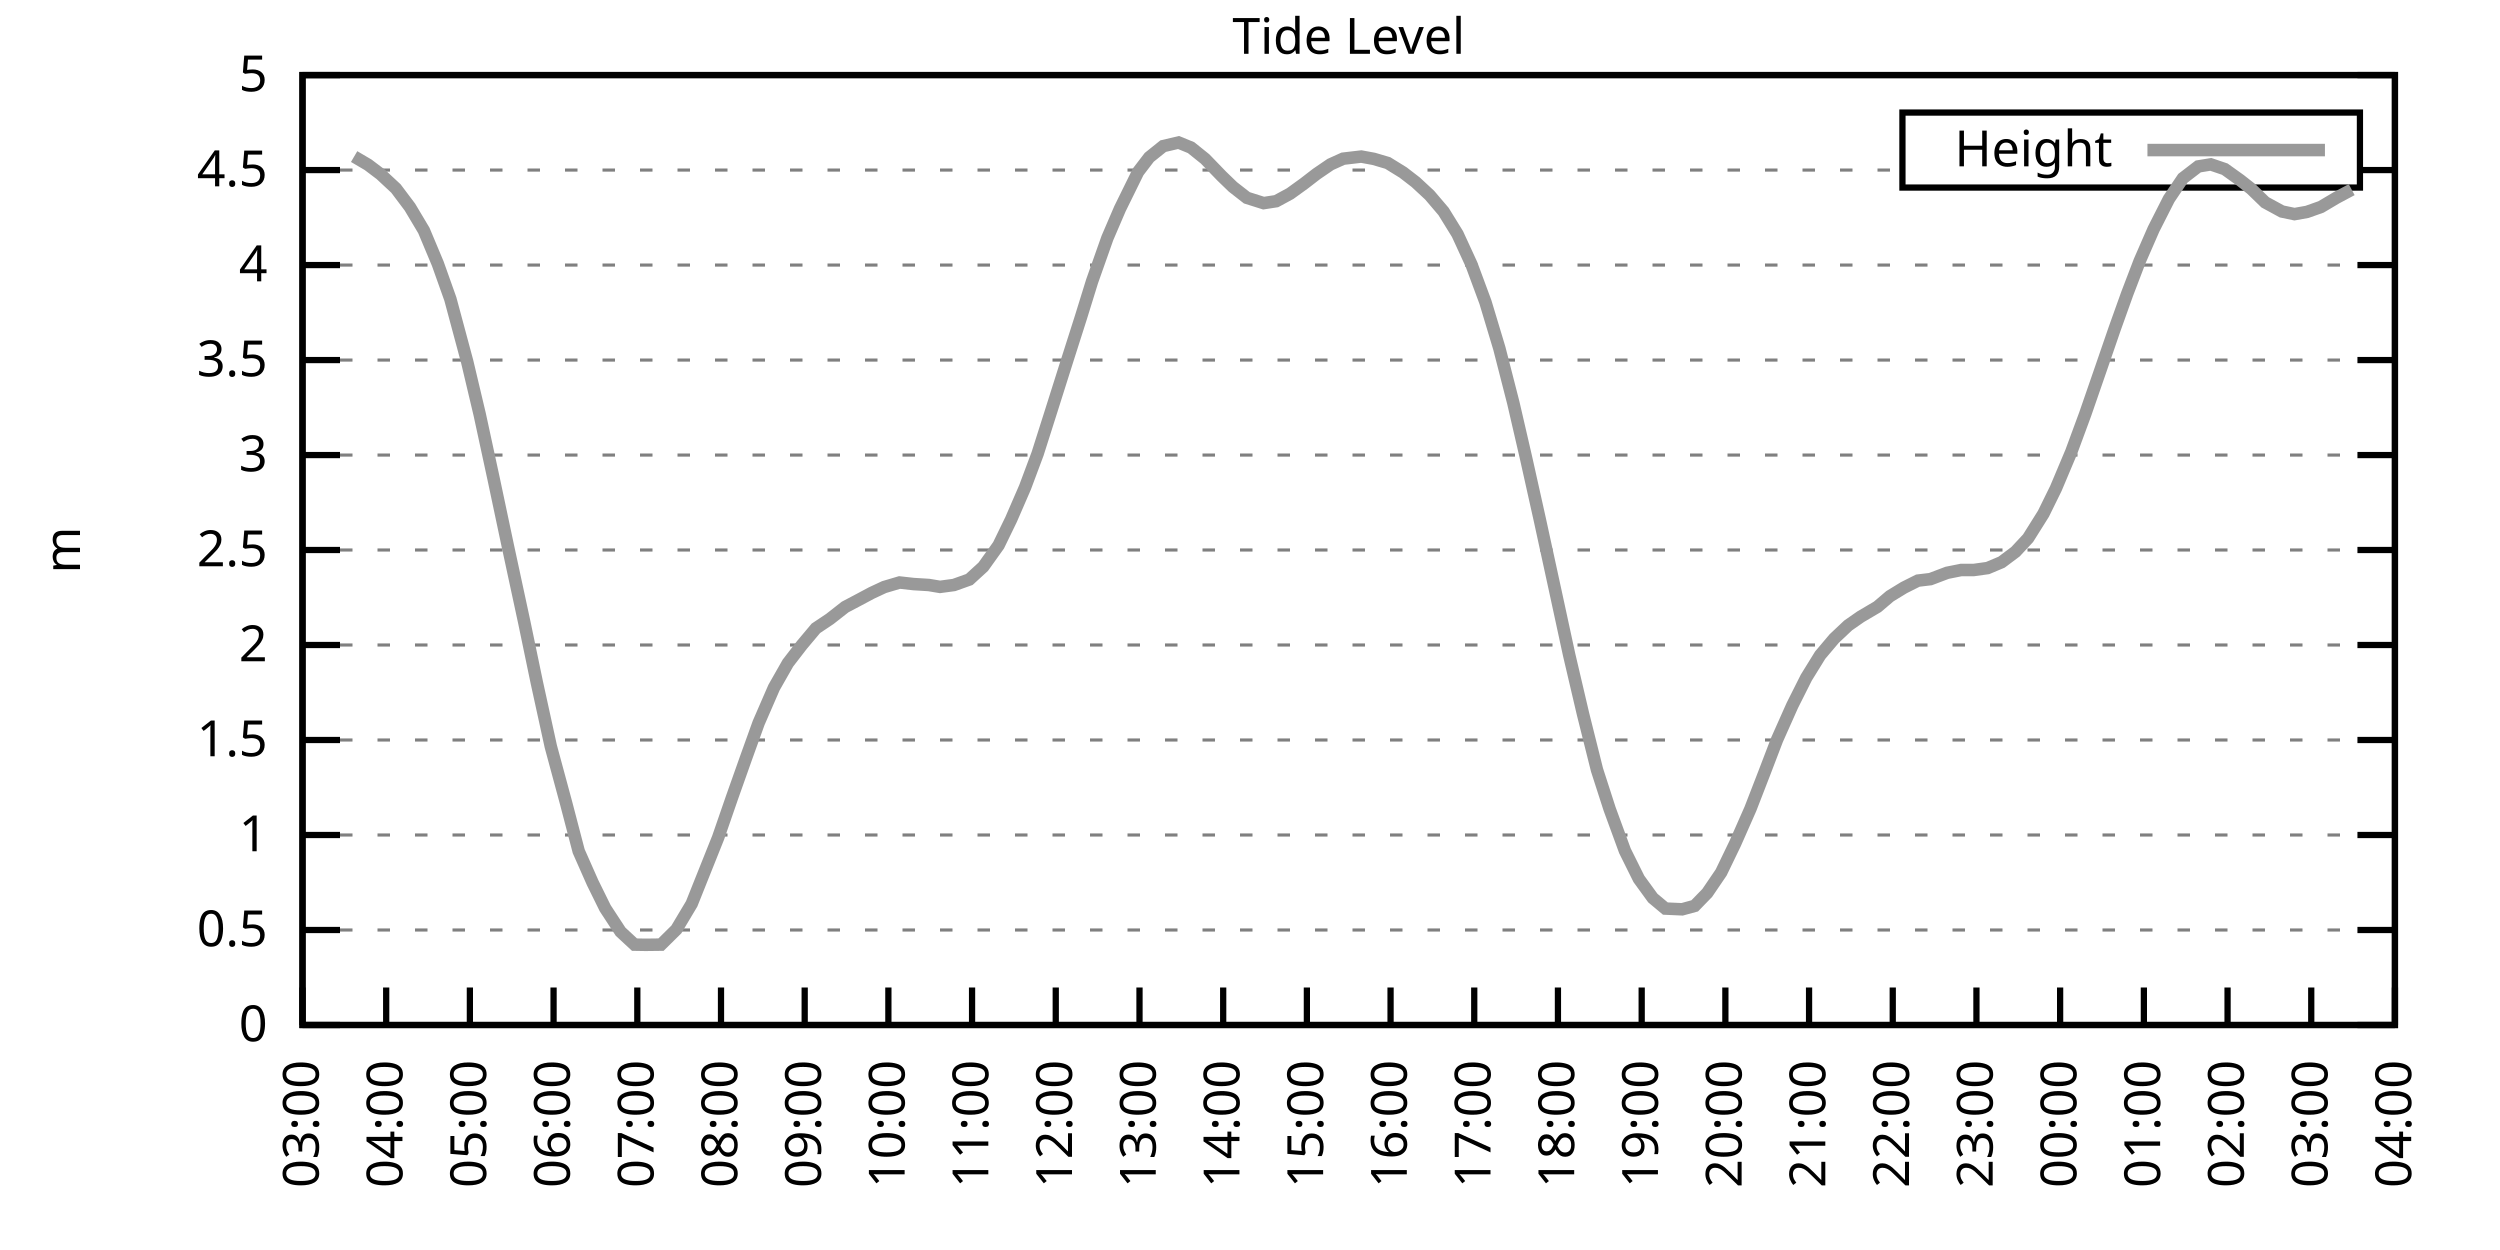
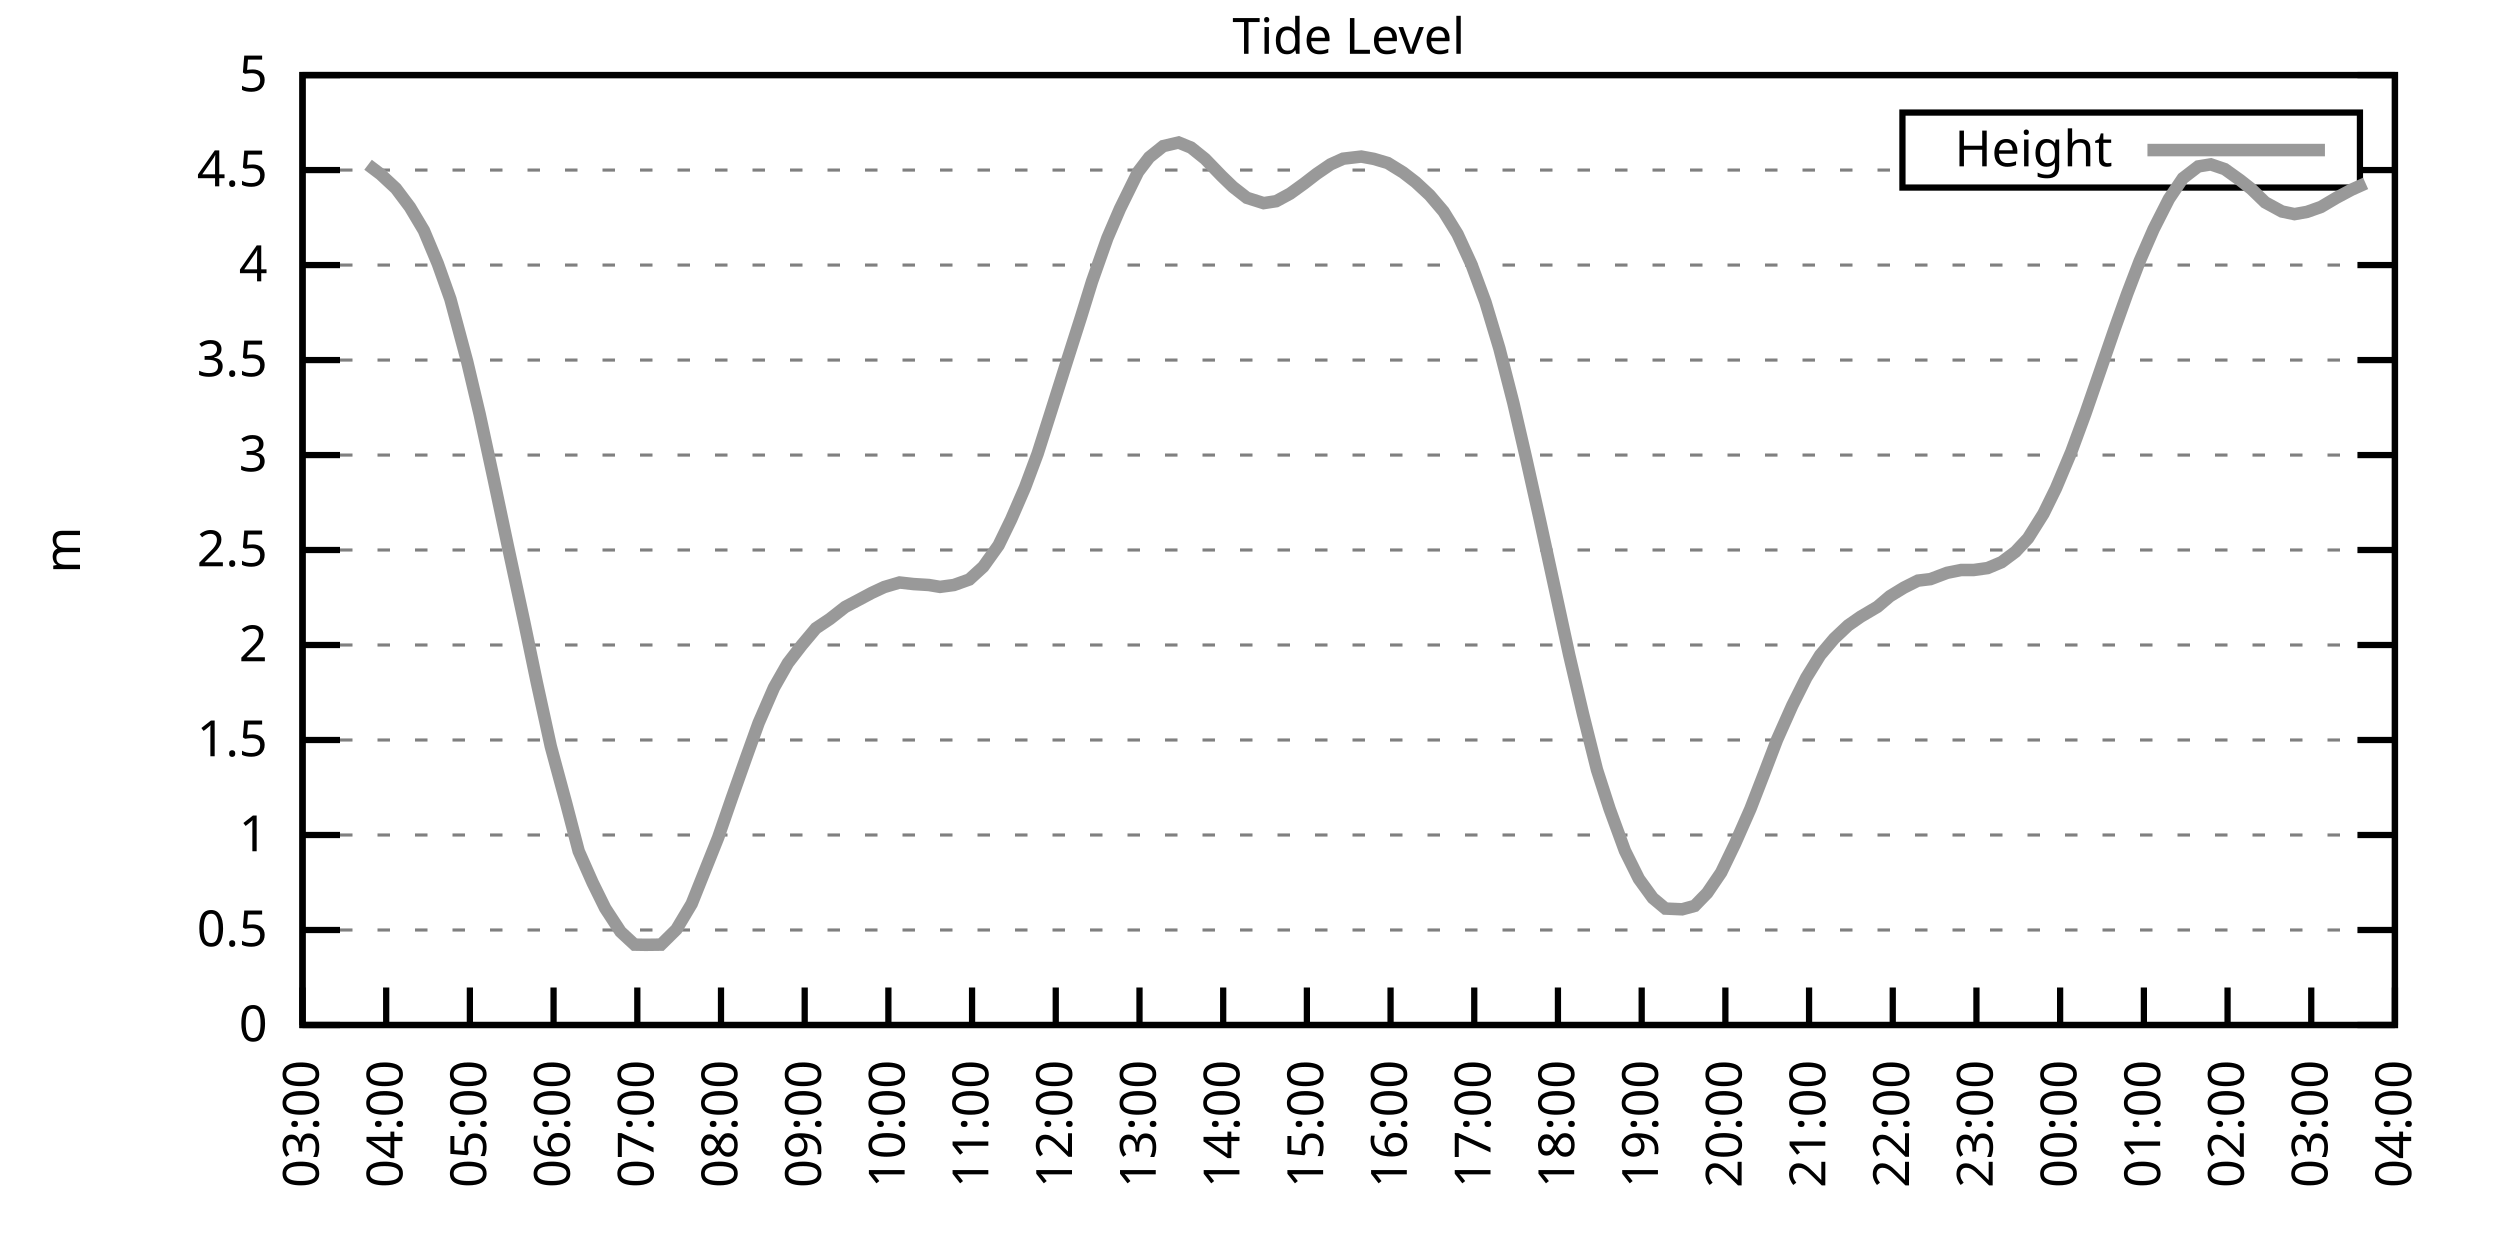
<svg xmlns="http://www.w3.org/2000/svg" xmlns:xlink="http://www.w3.org/1999/xlink" width="400" height="200" viewBox="0 0 400 200">
  <g id="gnuplot_canvas">
    <rect x="0" y="0" width="400" height="200" fill="none" />
    <defs>
      <circle id="gpDot" r="0.5" stroke-width="0.5" stroke="currentColor" />
      <path id="gpPt0" stroke-width="0.333" stroke="currentColor" d="M-1,0 h2 M0,-1 v2" />
      <path id="gpPt1" stroke-width="0.333" stroke="currentColor" d="M-1,-1 L1,1 M1,-1 L-1,1" />
      <path id="gpPt2" stroke-width="0.333" stroke="currentColor" d="M-1,0 L1,0 M0,-1 L0,1 M-1,-1 L1,1 M-1,1 L1,-1" />
      <rect id="gpPt3" stroke-width="0.333" stroke="currentColor" x="-1" y="-1" width="2" height="2" />
      <rect id="gpPt4" stroke-width="0.333" stroke="currentColor" fill="currentColor" x="-1" y="-1" width="2" height="2" />
      <circle id="gpPt5" stroke-width="0.333" stroke="currentColor" cx="0" cy="0" r="1" />
      <use xlink:href="#gpPt5" id="gpPt6" fill="currentColor" stroke="none" />
      <path id="gpPt7" stroke-width="0.333" stroke="currentColor" d="M0,-1.33 L-1.33,0.67 L1.33,0.67 z" />
      <use xlink:href="#gpPt7" id="gpPt8" fill="currentColor" stroke="none" />
      <use xlink:href="#gpPt7" id="gpPt9" stroke="currentColor" transform="rotate(180)" />
      <use xlink:href="#gpPt9" id="gpPt10" fill="currentColor" stroke="none" />
      <use xlink:href="#gpPt3" id="gpPt11" stroke="currentColor" transform="rotate(45)" />
      <use xlink:href="#gpPt11" id="gpPt12" fill="currentColor" stroke="none" />
      <path id="gpPt13" stroke-width="0.333" stroke="currentColor" d="M0,1.330 L1.265,0.411 L0.782,-1.067 L-0.782,-1.076 L-1.265,0.411 z" />
      <use xlink:href="#gpPt13" id="gpPt14" fill="currentColor" stroke="none" />
      <filter id="textbox" filterUnits="objectBoundingBox" x="0" y="0" height="1" width="1">
        <feFlood flood-color="white" flood-opacity="1" result="bgnd" />
        <feComposite in="SourceGraphic" in2="bgnd" operator="atop" />
      </filter>
      <filter id="greybox" filterUnits="objectBoundingBox" x="0" y="0" height="1" width="1">
        <feFlood flood-color="lightgrey" flood-opacity="1" result="grey" />
        <feComposite in="SourceGraphic" in2="grey" operator="atop" />
      </filter>
    </defs>
    <g fill="none" color="white" stroke="currentColor" stroke-width="1.00" stroke-linecap="butt" stroke-linejoin="miter">
</g>
    <g fill="none" color="black" stroke="currentColor" stroke-width="1.00" stroke-linecap="butt" stroke-linejoin="miter">
      <g stroke="none" shape-rendering="crispEdges">
        <polygon fill="rgb(255, 255, 255)" points="48.40,164.00 383.18,164.00 383.18,12.02 48.40,12.02 " />
      </g>
    </g>
    <g fill="none" color="black" stroke="currentColor" stroke-width="1.00" stroke-linecap="butt" stroke-linejoin="miter">
</g>
    <g fill="none" color="black" stroke="black" stroke-width="0.50" stroke-linecap="butt" stroke-linejoin="miter">
</g>
    <g fill="none" color="gray" stroke="currentColor" stroke-width="0.50" stroke-linecap="butt" stroke-linejoin="miter">
      <path stroke="gray" stroke-dasharray="2,4" class="gridline" d="M48.40,164.00 L383.19,164.00  " />
    </g>
    <g fill="none" color="gray" stroke="gray" stroke-width="1.00" stroke-linecap="butt" stroke-linejoin="miter">
</g>
    <g fill="none" color="black" stroke="currentColor" stroke-width="1.00" stroke-linecap="butt" stroke-linejoin="miter">
      <path stroke="black" d="M48.40,164.00 L54.40,164.00 M383.19,164.00 L377.19,164.00  " />
      <g transform="translate(42.80,166.60)" stroke="none" fill="black" font-family="Sans" font-size="8.00" text-anchor="end">
        <text>
          <tspan font-family="Sans"> 0</tspan>
        </text>
      </g>
    </g>
    <g fill="none" color="black" stroke="currentColor" stroke-width="1.00" stroke-linecap="butt" stroke-linejoin="miter">
</g>
    <g fill="none" color="black" stroke="black" stroke-width="0.50" stroke-linecap="butt" stroke-linejoin="miter">
</g>
    <g fill="none" color="gray" stroke="currentColor" stroke-width="0.50" stroke-linecap="butt" stroke-linejoin="miter">
      <path stroke="gray" stroke-dasharray="2,4" class="gridline" d="M48.40,148.80 L383.19,148.80  " />
    </g>
    <g fill="none" color="gray" stroke="gray" stroke-width="1.00" stroke-linecap="butt" stroke-linejoin="miter">
</g>
    <g fill="none" color="black" stroke="currentColor" stroke-width="1.00" stroke-linecap="butt" stroke-linejoin="miter">
      <path stroke="black" d="M48.40,148.80 L54.40,148.80 M383.19,148.80 L377.19,148.80  " />
      <g transform="translate(42.80,151.40)" stroke="none" fill="black" font-family="Sans" font-size="8.00" text-anchor="end">
        <text>
          <tspan font-family="Sans"> 0.5</tspan>
        </text>
      </g>
    </g>
    <g fill="none" color="black" stroke="currentColor" stroke-width="1.00" stroke-linecap="butt" stroke-linejoin="miter">
</g>
    <g fill="none" color="black" stroke="black" stroke-width="0.50" stroke-linecap="butt" stroke-linejoin="miter">
</g>
    <g fill="none" color="gray" stroke="currentColor" stroke-width="0.50" stroke-linecap="butt" stroke-linejoin="miter">
      <path stroke="gray" stroke-dasharray="2,4" class="gridline" d="M48.40,133.60 L383.19,133.60  " />
    </g>
    <g fill="none" color="gray" stroke="gray" stroke-width="1.00" stroke-linecap="butt" stroke-linejoin="miter">
</g>
    <g fill="none" color="black" stroke="currentColor" stroke-width="1.00" stroke-linecap="butt" stroke-linejoin="miter">
      <path stroke="black" d="M48.40,133.60 L54.40,133.60 M383.19,133.60 L377.19,133.60  " />
      <g transform="translate(42.80,136.20)" stroke="none" fill="black" font-family="Sans" font-size="8.00" text-anchor="end">
        <text>
          <tspan font-family="Sans"> 1</tspan>
        </text>
      </g>
    </g>
    <g fill="none" color="black" stroke="currentColor" stroke-width="1.00" stroke-linecap="butt" stroke-linejoin="miter">
</g>
    <g fill="none" color="black" stroke="black" stroke-width="0.50" stroke-linecap="butt" stroke-linejoin="miter">
</g>
    <g fill="none" color="gray" stroke="currentColor" stroke-width="0.50" stroke-linecap="butt" stroke-linejoin="miter">
      <path stroke="gray" stroke-dasharray="2,4" class="gridline" d="M48.40,118.40 L383.19,118.40  " />
    </g>
    <g fill="none" color="gray" stroke="gray" stroke-width="1.00" stroke-linecap="butt" stroke-linejoin="miter">
</g>
    <g fill="none" color="black" stroke="currentColor" stroke-width="1.00" stroke-linecap="butt" stroke-linejoin="miter">
      <path stroke="black" d="M48.40,118.40 L54.40,118.40 M383.19,118.40 L377.19,118.40  " />
      <g transform="translate(42.80,121.00)" stroke="none" fill="black" font-family="Sans" font-size="8.00" text-anchor="end">
        <text>
          <tspan font-family="Sans"> 1.5</tspan>
        </text>
      </g>
    </g>
    <g fill="none" color="black" stroke="currentColor" stroke-width="1.00" stroke-linecap="butt" stroke-linejoin="miter">
</g>
    <g fill="none" color="black" stroke="black" stroke-width="0.50" stroke-linecap="butt" stroke-linejoin="miter">
</g>
    <g fill="none" color="gray" stroke="currentColor" stroke-width="0.50" stroke-linecap="butt" stroke-linejoin="miter">
      <path stroke="gray" stroke-dasharray="2,4" class="gridline" d="M48.40,103.20 L383.19,103.20  " />
    </g>
    <g fill="none" color="gray" stroke="gray" stroke-width="1.00" stroke-linecap="butt" stroke-linejoin="miter">
</g>
    <g fill="none" color="black" stroke="currentColor" stroke-width="1.00" stroke-linecap="butt" stroke-linejoin="miter">
      <path stroke="black" d="M48.40,103.20 L54.40,103.20 M383.19,103.20 L377.19,103.20  " />
      <g transform="translate(42.80,105.80)" stroke="none" fill="black" font-family="Sans" font-size="8.00" text-anchor="end">
        <text>
          <tspan font-family="Sans"> 2</tspan>
        </text>
      </g>
    </g>
    <g fill="none" color="black" stroke="currentColor" stroke-width="1.00" stroke-linecap="butt" stroke-linejoin="miter">
</g>
    <g fill="none" color="black" stroke="black" stroke-width="0.50" stroke-linecap="butt" stroke-linejoin="miter">
</g>
    <g fill="none" color="gray" stroke="currentColor" stroke-width="0.50" stroke-linecap="butt" stroke-linejoin="miter">
      <path stroke="gray" stroke-dasharray="2,4" class="gridline" d="M48.40,88.00 L383.19,88.00  " />
    </g>
    <g fill="none" color="gray" stroke="gray" stroke-width="1.00" stroke-linecap="butt" stroke-linejoin="miter">
</g>
    <g fill="none" color="black" stroke="currentColor" stroke-width="1.00" stroke-linecap="butt" stroke-linejoin="miter">
      <path stroke="black" d="M48.40,88.00 L54.40,88.00 M383.19,88.00 L377.19,88.00  " />
      <g transform="translate(42.80,90.60)" stroke="none" fill="black" font-family="Sans" font-size="8.00" text-anchor="end">
        <text>
          <tspan font-family="Sans"> 2.5</tspan>
        </text>
      </g>
    </g>
    <g fill="none" color="black" stroke="currentColor" stroke-width="1.00" stroke-linecap="butt" stroke-linejoin="miter">
</g>
    <g fill="none" color="black" stroke="black" stroke-width="0.50" stroke-linecap="butt" stroke-linejoin="miter">
</g>
    <g fill="none" color="gray" stroke="currentColor" stroke-width="0.50" stroke-linecap="butt" stroke-linejoin="miter">
      <path stroke="gray" stroke-dasharray="2,4" class="gridline" d="M48.40,72.81 L383.19,72.81  " />
    </g>
    <g fill="none" color="gray" stroke="gray" stroke-width="1.00" stroke-linecap="butt" stroke-linejoin="miter">
</g>
    <g fill="none" color="black" stroke="currentColor" stroke-width="1.00" stroke-linecap="butt" stroke-linejoin="miter">
      <path stroke="black" d="M48.40,72.81 L54.40,72.81 M383.19,72.81 L377.19,72.81  " />
      <g transform="translate(42.80,75.41)" stroke="none" fill="black" font-family="Sans" font-size="8.00" text-anchor="end">
        <text>
          <tspan font-family="Sans"> 3</tspan>
        </text>
      </g>
    </g>
    <g fill="none" color="black" stroke="currentColor" stroke-width="1.00" stroke-linecap="butt" stroke-linejoin="miter">
</g>
    <g fill="none" color="black" stroke="black" stroke-width="0.50" stroke-linecap="butt" stroke-linejoin="miter">
</g>
    <g fill="none" color="gray" stroke="currentColor" stroke-width="0.50" stroke-linecap="butt" stroke-linejoin="miter">
      <path stroke="gray" stroke-dasharray="2,4" class="gridline" d="M48.40,57.61 L383.19,57.61  " />
    </g>
    <g fill="none" color="gray" stroke="gray" stroke-width="1.00" stroke-linecap="butt" stroke-linejoin="miter">
</g>
    <g fill="none" color="black" stroke="currentColor" stroke-width="1.00" stroke-linecap="butt" stroke-linejoin="miter">
      <path stroke="black" d="M48.40,57.61 L54.40,57.61 M383.19,57.61 L377.19,57.61  " />
      <g transform="translate(42.80,60.21)" stroke="none" fill="black" font-family="Sans" font-size="8.00" text-anchor="end">
        <text>
          <tspan font-family="Sans"> 3.5</tspan>
        </text>
      </g>
    </g>
    <g fill="none" color="black" stroke="currentColor" stroke-width="1.00" stroke-linecap="butt" stroke-linejoin="miter">
</g>
    <g fill="none" color="black" stroke="black" stroke-width="0.50" stroke-linecap="butt" stroke-linejoin="miter">
</g>
    <g fill="none" color="gray" stroke="currentColor" stroke-width="0.50" stroke-linecap="butt" stroke-linejoin="miter">
      <path stroke="gray" stroke-dasharray="2,4" class="gridline" d="M48.40,42.41 L383.19,42.41  " />
    </g>
    <g fill="none" color="gray" stroke="gray" stroke-width="1.00" stroke-linecap="butt" stroke-linejoin="miter">
</g>
    <g fill="none" color="black" stroke="currentColor" stroke-width="1.00" stroke-linecap="butt" stroke-linejoin="miter">
      <path stroke="black" d="M48.40,42.41 L54.40,42.41 M383.19,42.41 L377.19,42.41  " />
      <g transform="translate(42.80,45.01)" stroke="none" fill="black" font-family="Sans" font-size="8.00" text-anchor="end">
        <text>
          <tspan font-family="Sans"> 4</tspan>
        </text>
      </g>
    </g>
    <g fill="none" color="black" stroke="currentColor" stroke-width="1.00" stroke-linecap="butt" stroke-linejoin="miter">
</g>
    <g fill="none" color="black" stroke="black" stroke-width="0.50" stroke-linecap="butt" stroke-linejoin="miter">
</g>
    <g fill="none" color="gray" stroke="currentColor" stroke-width="0.50" stroke-linecap="butt" stroke-linejoin="miter">
      <path stroke="gray" stroke-dasharray="2,4" class="gridline" d="M48.40,27.21 L304.39,27.21 M377.59,27.21 L383.19,27.21  " />
    </g>
    <g fill="none" color="gray" stroke="gray" stroke-width="1.00" stroke-linecap="butt" stroke-linejoin="miter">
</g>
    <g fill="none" color="black" stroke="currentColor" stroke-width="1.00" stroke-linecap="butt" stroke-linejoin="miter">
      <path stroke="black" d="M48.40,27.21 L54.40,27.21 M383.19,27.21 L377.19,27.21  " />
      <g transform="translate(42.80,29.81)" stroke="none" fill="black" font-family="Sans" font-size="8.00" text-anchor="end">
        <text>
          <tspan font-family="Sans"> 4.5</tspan>
        </text>
      </g>
    </g>
    <g fill="none" color="black" stroke="currentColor" stroke-width="1.00" stroke-linecap="butt" stroke-linejoin="miter">
</g>
    <g fill="none" color="black" stroke="black" stroke-width="0.50" stroke-linecap="butt" stroke-linejoin="miter">
</g>
    <g fill="none" color="gray" stroke="currentColor" stroke-width="0.50" stroke-linecap="butt" stroke-linejoin="miter">
      <path stroke="gray" stroke-dasharray="2,4" class="gridline" d="M48.40,12.01 L383.19,12.01  " />
    </g>
    <g fill="none" color="gray" stroke="gray" stroke-width="1.00" stroke-linecap="butt" stroke-linejoin="miter">
</g>
    <g fill="none" color="black" stroke="currentColor" stroke-width="1.00" stroke-linecap="butt" stroke-linejoin="miter">
      <path stroke="black" d="M48.40,12.01 L54.40,12.01 M383.19,12.01 L377.19,12.01  " />
      <g transform="translate(42.80,14.61)" stroke="none" fill="black" font-family="Sans" font-size="8.00" text-anchor="end">
        <text>
          <tspan font-family="Sans"> 5</tspan>
        </text>
      </g>
    </g>
    <g fill="none" color="black" stroke="currentColor" stroke-width="1.00" stroke-linecap="butt" stroke-linejoin="miter">
      <path stroke="black" d="M48.40,164.00 L48.40,158.00  " />
      <g transform="translate(51.00,169.60) rotate(270.00)" stroke="none" fill="black" font-family="Sans" font-size="8.00" text-anchor="end">
        <text>
          <tspan font-family="Sans">03:00</tspan>
        </text>
      </g>
    </g>
    <g fill="none" color="black" stroke="currentColor" stroke-width="1.00" stroke-linecap="butt" stroke-linejoin="miter">
      <path stroke="black" d="M61.79,164.00 L61.79,158.00  " />
      <g transform="translate(64.39,169.60) rotate(270.00)" stroke="none" fill="black" font-family="Sans" font-size="8.00" text-anchor="end">
        <text>
          <tspan font-family="Sans">04:00</tspan>
        </text>
      </g>
    </g>
    <g fill="none" color="black" stroke="currentColor" stroke-width="1.00" stroke-linecap="butt" stroke-linejoin="miter">
      <path stroke="black" d="M75.18,164.00 L75.18,158.00  " />
      <g transform="translate(77.78,169.60) rotate(270.00)" stroke="none" fill="black" font-family="Sans" font-size="8.00" text-anchor="end">
        <text>
          <tspan font-family="Sans">05:00</tspan>
        </text>
      </g>
    </g>
    <g fill="none" color="black" stroke="currentColor" stroke-width="1.00" stroke-linecap="butt" stroke-linejoin="miter">
      <path stroke="black" d="M88.57,164.00 L88.57,158.00  " />
      <g transform="translate(91.17,169.60) rotate(270.00)" stroke="none" fill="black" font-family="Sans" font-size="8.00" text-anchor="end">
        <text>
          <tspan font-family="Sans">06:00</tspan>
        </text>
      </g>
    </g>
    <g fill="none" color="black" stroke="currentColor" stroke-width="1.00" stroke-linecap="butt" stroke-linejoin="miter">
      <path stroke="black" d="M101.97,164.00 L101.97,158.00  " />
      <g transform="translate(104.57,169.60) rotate(270.00)" stroke="none" fill="black" font-family="Sans" font-size="8.00" text-anchor="end">
        <text>
          <tspan font-family="Sans">07:00</tspan>
        </text>
      </g>
    </g>
    <g fill="none" color="black" stroke="currentColor" stroke-width="1.00" stroke-linecap="butt" stroke-linejoin="miter">
      <path stroke="black" d="M115.36,164.00 L115.36,158.00  " />
      <g transform="translate(117.96,169.60) rotate(270.00)" stroke="none" fill="black" font-family="Sans" font-size="8.00" text-anchor="end">
        <text>
          <tspan font-family="Sans">08:00</tspan>
        </text>
      </g>
    </g>
    <g fill="none" color="black" stroke="currentColor" stroke-width="1.00" stroke-linecap="butt" stroke-linejoin="miter">
      <path stroke="black" d="M128.75,164.00 L128.75,158.00  " />
      <g transform="translate(131.35,169.60) rotate(270.00)" stroke="none" fill="black" font-family="Sans" font-size="8.00" text-anchor="end">
        <text>
          <tspan font-family="Sans">09:00</tspan>
        </text>
      </g>
    </g>
    <g fill="none" color="black" stroke="currentColor" stroke-width="1.00" stroke-linecap="butt" stroke-linejoin="miter">
      <path stroke="black" d="M142.14,164.00 L142.14,158.00  " />
      <g transform="translate(144.74,169.60) rotate(270.00)" stroke="none" fill="black" font-family="Sans" font-size="8.00" text-anchor="end">
        <text>
          <tspan font-family="Sans">10:00</tspan>
        </text>
      </g>
    </g>
    <g fill="none" color="black" stroke="currentColor" stroke-width="1.00" stroke-linecap="butt" stroke-linejoin="miter">
      <path stroke="black" d="M155.53,164.00 L155.53,158.00  " />
      <g transform="translate(158.13,169.60) rotate(270.00)" stroke="none" fill="black" font-family="Sans" font-size="8.00" text-anchor="end">
        <text>
          <tspan font-family="Sans">11:00</tspan>
        </text>
      </g>
    </g>
    <g fill="none" color="black" stroke="currentColor" stroke-width="1.00" stroke-linecap="butt" stroke-linejoin="miter">
      <path stroke="black" d="M168.92,164.00 L168.92,158.00  " />
      <g transform="translate(171.52,169.60) rotate(270.00)" stroke="none" fill="black" font-family="Sans" font-size="8.00" text-anchor="end">
        <text>
          <tspan font-family="Sans">12:00</tspan>
        </text>
      </g>
    </g>
    <g fill="none" color="black" stroke="currentColor" stroke-width="1.00" stroke-linecap="butt" stroke-linejoin="miter">
      <path stroke="black" d="M182.32,164.00 L182.32,158.00  " />
      <g transform="translate(184.92,169.60) rotate(270.00)" stroke="none" fill="black" font-family="Sans" font-size="8.00" text-anchor="end">
        <text>
          <tspan font-family="Sans">13:00</tspan>
        </text>
      </g>
    </g>
    <g fill="none" color="black" stroke="currentColor" stroke-width="1.00" stroke-linecap="butt" stroke-linejoin="miter">
      <path stroke="black" d="M195.71,164.00 L195.71,158.00  " />
      <g transform="translate(198.31,169.60) rotate(270.00)" stroke="none" fill="black" font-family="Sans" font-size="8.00" text-anchor="end">
        <text>
          <tspan font-family="Sans">14:00</tspan>
        </text>
      </g>
    </g>
    <g fill="none" color="black" stroke="currentColor" stroke-width="1.00" stroke-linecap="butt" stroke-linejoin="miter">
      <path stroke="black" d="M209.10,164.00 L209.10,158.00  " />
      <g transform="translate(211.70,169.60) rotate(270.00)" stroke="none" fill="black" font-family="Sans" font-size="8.00" text-anchor="end">
        <text>
          <tspan font-family="Sans">15:00</tspan>
        </text>
      </g>
    </g>
    <g fill="none" color="black" stroke="currentColor" stroke-width="1.00" stroke-linecap="butt" stroke-linejoin="miter">
      <path stroke="black" d="M222.49,164.00 L222.49,158.00  " />
      <g transform="translate(225.09,169.60) rotate(270.00)" stroke="none" fill="black" font-family="Sans" font-size="8.00" text-anchor="end">
        <text>
          <tspan font-family="Sans">16:00</tspan>
        </text>
      </g>
    </g>
    <g fill="none" color="black" stroke="currentColor" stroke-width="1.00" stroke-linecap="butt" stroke-linejoin="miter">
      <path stroke="black" d="M235.88,164.00 L235.88,158.00  " />
      <g transform="translate(238.48,169.60) rotate(270.00)" stroke="none" fill="black" font-family="Sans" font-size="8.00" text-anchor="end">
        <text>
          <tspan font-family="Sans">17:00</tspan>
        </text>
      </g>
    </g>
    <g fill="none" color="black" stroke="currentColor" stroke-width="1.00" stroke-linecap="butt" stroke-linejoin="miter">
      <path stroke="black" d="M249.27,164.00 L249.27,158.00  " />
      <g transform="translate(251.87,169.60) rotate(270.00)" stroke="none" fill="black" font-family="Sans" font-size="8.00" text-anchor="end">
        <text>
          <tspan font-family="Sans">18:00</tspan>
        </text>
      </g>
    </g>
    <g fill="none" color="black" stroke="currentColor" stroke-width="1.00" stroke-linecap="butt" stroke-linejoin="miter">
      <path stroke="black" d="M262.67,164.00 L262.67,158.00  " />
      <g transform="translate(265.27,169.60) rotate(270.00)" stroke="none" fill="black" font-family="Sans" font-size="8.00" text-anchor="end">
        <text>
          <tspan font-family="Sans">19:00</tspan>
        </text>
      </g>
    </g>
    <g fill="none" color="black" stroke="currentColor" stroke-width="1.00" stroke-linecap="butt" stroke-linejoin="miter">
      <path stroke="black" d="M276.06,164.00 L276.06,158.00  " />
      <g transform="translate(278.66,169.60) rotate(270.00)" stroke="none" fill="black" font-family="Sans" font-size="8.00" text-anchor="end">
        <text>
          <tspan font-family="Sans">20:00</tspan>
        </text>
      </g>
    </g>
    <g fill="none" color="black" stroke="currentColor" stroke-width="1.00" stroke-linecap="butt" stroke-linejoin="miter">
      <path stroke="black" d="M289.45,164.00 L289.45,158.00  " />
      <g transform="translate(292.05,169.60) rotate(270.00)" stroke="none" fill="black" font-family="Sans" font-size="8.00" text-anchor="end">
        <text>
          <tspan font-family="Sans">21:00</tspan>
        </text>
      </g>
    </g>
    <g fill="none" color="black" stroke="currentColor" stroke-width="1.00" stroke-linecap="butt" stroke-linejoin="miter">
      <path stroke="black" d="M302.84,164.00 L302.84,158.00  " />
      <g transform="translate(305.44,169.60) rotate(270.00)" stroke="none" fill="black" font-family="Sans" font-size="8.00" text-anchor="end">
        <text>
          <tspan font-family="Sans">22:00</tspan>
        </text>
      </g>
    </g>
    <g fill="none" color="black" stroke="currentColor" stroke-width="1.00" stroke-linecap="butt" stroke-linejoin="miter">
      <path stroke="black" d="M316.23,164.00 L316.23,158.00  " />
      <g transform="translate(318.83,169.60) rotate(270.00)" stroke="none" fill="black" font-family="Sans" font-size="8.00" text-anchor="end">
        <text>
          <tspan font-family="Sans">23:00</tspan>
        </text>
      </g>
    </g>
    <g fill="none" color="black" stroke="currentColor" stroke-width="1.00" stroke-linecap="butt" stroke-linejoin="miter">
      <path stroke="black" d="M329.62,164.00 L329.62,158.00  " />
      <g transform="translate(332.22,169.60) rotate(270.00)" stroke="none" fill="black" font-family="Sans" font-size="8.00" text-anchor="end">
        <text>
          <tspan font-family="Sans">00:00</tspan>
        </text>
      </g>
    </g>
    <g fill="none" color="black" stroke="currentColor" stroke-width="1.00" stroke-linecap="butt" stroke-linejoin="miter">
      <path stroke="black" d="M343.02,164.00 L343.02,158.00  " />
      <g transform="translate(345.62,169.60) rotate(270.00)" stroke="none" fill="black" font-family="Sans" font-size="8.00" text-anchor="end">
        <text>
          <tspan font-family="Sans">01:00</tspan>
        </text>
      </g>
    </g>
    <g fill="none" color="black" stroke="currentColor" stroke-width="1.00" stroke-linecap="butt" stroke-linejoin="miter">
      <path stroke="black" d="M356.41,164.00 L356.41,158.00  " />
      <g transform="translate(359.01,169.60) rotate(270.00)" stroke="none" fill="black" font-family="Sans" font-size="8.00" text-anchor="end">
        <text>
          <tspan font-family="Sans">02:00</tspan>
        </text>
      </g>
    </g>
    <g fill="none" color="black" stroke="currentColor" stroke-width="1.00" stroke-linecap="butt" stroke-linejoin="miter">
      <path stroke="black" d="M369.80,164.00 L369.80,158.00  " />
      <g transform="translate(372.40,169.60) rotate(270.00)" stroke="none" fill="black" font-family="Sans" font-size="8.00" text-anchor="end">
        <text>
          <tspan font-family="Sans">03:00</tspan>
        </text>
      </g>
    </g>
    <g fill="none" color="black" stroke="currentColor" stroke-width="1.00" stroke-linecap="butt" stroke-linejoin="miter">
      <path stroke="black" d="M383.19,164.00 L383.19,158.00  " />
      <g transform="translate(385.79,169.60) rotate(270.00)" stroke="none" fill="black" font-family="Sans" font-size="8.00" text-anchor="end">
        <text>
          <tspan font-family="Sans">04:00</tspan>
        </text>
      </g>
    </g>
    <g fill="none" color="black" stroke="currentColor" stroke-width="1.00" stroke-linecap="butt" stroke-linejoin="miter">
</g>
    <g fill="none" color="black" stroke="currentColor" stroke-width="1.00" stroke-linecap="butt" stroke-linejoin="miter">
      <path stroke="black" d="M48.40,12.01 L48.40,164.00 L383.19,164.00 L383.19,12.01 L48.40,12.01 Z  " />
    </g>
    <g fill="none" color="black" stroke="currentColor" stroke-width="1.00" stroke-linecap="butt" stroke-linejoin="miter">
</g>
    <g fill="none" color="black" stroke="currentColor" stroke-width="1.00" stroke-linecap="butt" stroke-linejoin="miter">
      <path stroke="black" d="M304.39,30.01 L304.39,18.01 L377.59,18.01 L377.59,30.01 L304.39,30.01 Z  " />
    </g>
    <g id="Tide_level_plot_1">
      <g fill="none" color="white" stroke="black" stroke-width="2.00" stroke-linecap="butt" stroke-linejoin="miter">
</g>
      <g fill="none" color="black" stroke="currentColor" stroke-width="2.00" stroke-linecap="butt" stroke-linejoin="miter">
        <g transform="translate(337.99,26.61)" stroke="none" fill="black" font-family="Sans" font-size="8.00" text-anchor="end">
          <text>
            <tspan font-family="Sans">Height</tspan>
          </text>
        </g>
      </g>
      <g fill="none" color="black" stroke="currentColor" stroke-width="2.00" stroke-linecap="butt" stroke-linejoin="miter">
-         <path stroke="rgb(153, 153, 153)" d="M343.59,24.01 L371.99,24.01 M56.66,25.05 L58.89,26.36 L60.90,27.88 L63.35,30.16 L65.59,33.14 L67.82,36.88   L70.05,42.20 L72.06,47.85 L74.74,57.82 L76.75,66.30 L78.98,76.61 L81.21,87.15 L83.89,99.59 L85.90,109.25   L88.13,119.44 L90.58,128.50 L92.59,136.19 L94.82,141.23 L96.83,145.31 L99.29,149.07 L101.52,151.14 L103.31,151.17   L105.76,151.14 L108.22,148.71 L110.67,144.61 L114.91,134.00 L117.14,127.55 L119.38,121.23 L121.38,115.67 L123.84,110.01   L126.07,106.09 L128.30,103.20 L130.54,100.53 L132.77,99.04 L135.22,97.12 L137.23,96.06 L139.46,94.87 L141.47,93.93   L143.93,93.20 L146.16,93.45 L148.61,93.60 L150.40,93.90 L152.63,93.60 L155.09,92.72 L157.32,90.68 L159.77,87.25   L161.78,83.11 L164.01,77.97 L166.02,72.59 L168.25,65.57 L170.71,57.79 L172.94,50.80 L174.73,45.02 L177.18,38.09   L179.19,33.41 L182.09,27.51 L183.88,25.17 L186.11,23.38 L188.57,22.80 L190.57,23.62 L192.81,25.42 L195.48,28.18   L197.27,29.91 L199.50,31.65 L202.18,32.50 L204.19,32.19 L206.42,30.98 L208.65,29.37 L210.66,27.82 L212.89,26.30   L214.90,25.39 L217.80,25.05 L219.81,25.42 L222.04,26.08 L224.50,27.60 L226.51,29.15 L228.74,31.22 L230.97,33.84   L233.20,37.45 L235.44,42.32 L237.67,48.34 L239.90,55.75 L242.13,64.45 L244.14,73.14 L246.37,83.14 L248.83,94.45   L251.06,104.75 L253.29,114.27 L255.52,123.18 L257.53,129.41 L259.99,136.13 L262.22,140.62 L264.45,143.69 L266.46,145.37   L269.14,145.49 L271.15,144.94 L273.16,142.87 L275.39,139.59 L277.62,134.97 L280.07,129.41 L282.31,123.63 L284.32,118.37   L286.77,112.87 L289.00,108.43 L291.23,104.82 L293.47,102.17 L295.70,100.07 L297.71,98.67 L300.39,97.09 L302.39,95.39   L304.63,94.02 L306.86,92.90 L308.87,92.66 L311.54,91.65 L313.78,91.20 L315.79,91.20 L318.02,90.89 L320.25,89.95   L322.48,88.28 L324.49,86.12 L326.95,82.20 L328.95,78.13 L331.41,72.29 L333.64,66.24 L336.10,59.13 L338.33,52.65   L340.34,47.03 L342.35,41.77 L344.58,36.66 L347.03,31.83 L349.26,28.52 L351.72,26.63 L353.73,26.30 L355.96,27.06   L358.42,28.82 L360.20,30.22 L362.43,32.38 L365.11,33.84 L367.12,34.26 L369.13,33.90 L371.36,33.11 L373.82,31.65   L376.27,30.34  " />
+         <path stroke="rgb(153, 153, 153)" d="M343.59,24.01 L371.99,24.01 M58.89,26.36 L60.90,27.88 L63.35,30.16 L65.59,33.14 L67.82,36.88 L70.05,42.20   L72.06,47.85 L74.74,57.82 L76.75,66.30 L78.98,76.61 L81.21,87.15 L83.89,99.59 L85.90,109.25 L88.13,119.44   L90.58,128.50 L92.59,136.19 L94.82,141.23 L96.83,145.31 L99.29,149.07 L101.52,151.14 L103.31,151.17 L105.76,151.14   L108.22,148.71 L110.67,144.61 L114.91,134.00 L117.14,127.55 L119.38,121.23 L121.38,115.67 L123.84,110.01 L126.07,106.09   L128.30,103.20 L130.54,100.53 L132.77,99.04 L135.22,97.12 L137.23,96.06 L139.46,94.87 L141.47,93.93 L143.93,93.20   L146.16,93.45 L148.61,93.60 L150.40,93.90 L152.63,93.60 L155.09,92.72 L157.32,90.68 L159.77,87.25 L161.78,83.11   L164.01,77.97 L166.02,72.59 L168.25,65.57 L170.71,57.79 L172.94,50.80 L174.73,45.02 L177.18,38.09 L179.19,33.41   L182.09,27.51 L183.88,25.17 L186.11,23.38 L188.57,22.80 L190.57,23.62 L192.81,25.42 L195.48,28.18 L197.27,29.91   L199.50,31.65 L202.18,32.50 L204.19,32.19 L206.42,30.98 L208.65,29.37 L210.66,27.82 L212.89,26.30 L214.90,25.39   L217.80,25.05 L219.81,25.42 L222.04,26.08 L224.50,27.60 L226.51,29.15 L228.74,31.22 L230.97,33.84 L233.20,37.45   L235.44,42.32 L237.67,48.34 L239.90,55.75 L242.13,64.45 L244.14,73.14 L246.37,83.14 L248.83,94.45 L251.06,104.75   L253.29,114.27 L255.52,123.18 L257.53,129.41 L259.99,136.13 L262.22,140.62 L264.45,143.69 L266.46,145.37 L269.14,145.49   L271.15,144.94 L273.16,142.87 L275.39,139.59 L277.62,134.97 L280.07,129.41 L282.31,123.63 L284.32,118.37 L286.77,112.87   L289.00,108.43 L291.23,104.82 L293.47,102.17 L295.70,100.07 L297.71,98.67 L300.39,97.09 L302.39,95.39 L304.63,94.02   L306.86,92.90 L308.87,92.66 L311.54,91.65 L313.78,91.20 L315.79,91.20 L318.02,90.89 L320.25,89.95 L322.48,88.28   L324.49,86.12 L326.95,82.20 L328.95,78.13 L331.41,72.29 L333.64,66.24 L336.10,59.13 L338.33,52.65 L340.34,47.03   L342.35,41.77 L344.58,36.66 L347.03,31.83 L349.26,28.52 L351.72,26.63 L353.73,26.30 L355.96,27.06 L358.42,28.82   L360.20,30.22 L362.43,32.38 L365.11,33.84 L367.12,34.26 L369.13,33.90 L371.36,33.11 L373.82,31.65 L376.27,30.34   L378.50,29.34  " />
      </g>
    </g>
    <g fill="none" color="black" stroke="currentColor" stroke-width="2.00" stroke-linecap="butt" stroke-linejoin="miter">
</g>
    <g fill="none" color="black" stroke="black" stroke-width="1.00" stroke-linecap="butt" stroke-linejoin="miter">
</g>
    <g fill="none" color="black" stroke="currentColor" stroke-width="1.00" stroke-linecap="butt" stroke-linejoin="miter">
      <path stroke="black" d="M48.40,12.01 L48.40,164.00 L383.19,164.00 L383.19,12.01 L48.40,12.01 Z  " />
      <g transform="translate(12.80,88.01) rotate(270.00)" stroke="none" fill="black" font-family="Sans" font-size="8.00" text-anchor="middle">
        <text>
          <tspan font-family="Sans">m</tspan>
        </text>
      </g>
    </g>
    <g fill="none" color="black" stroke="currentColor" stroke-width="1.00" stroke-linecap="butt" stroke-linejoin="miter">
</g>
    <g fill="none" color="black" stroke="currentColor" stroke-width="1.00" stroke-linecap="butt" stroke-linejoin="miter">
      <g transform="translate(215.79,8.61)" stroke="none" fill="black" font-family="Sans" font-size="8.00" text-anchor="middle">
        <text>
          <tspan font-family="Sans">Tide Level</tspan>
        </text>
      </g>
    </g>
    <g fill="none" color="black" stroke="currentColor" stroke-width="1.00" stroke-linecap="butt" stroke-linejoin="miter">
</g>
  </g>
</svg>
